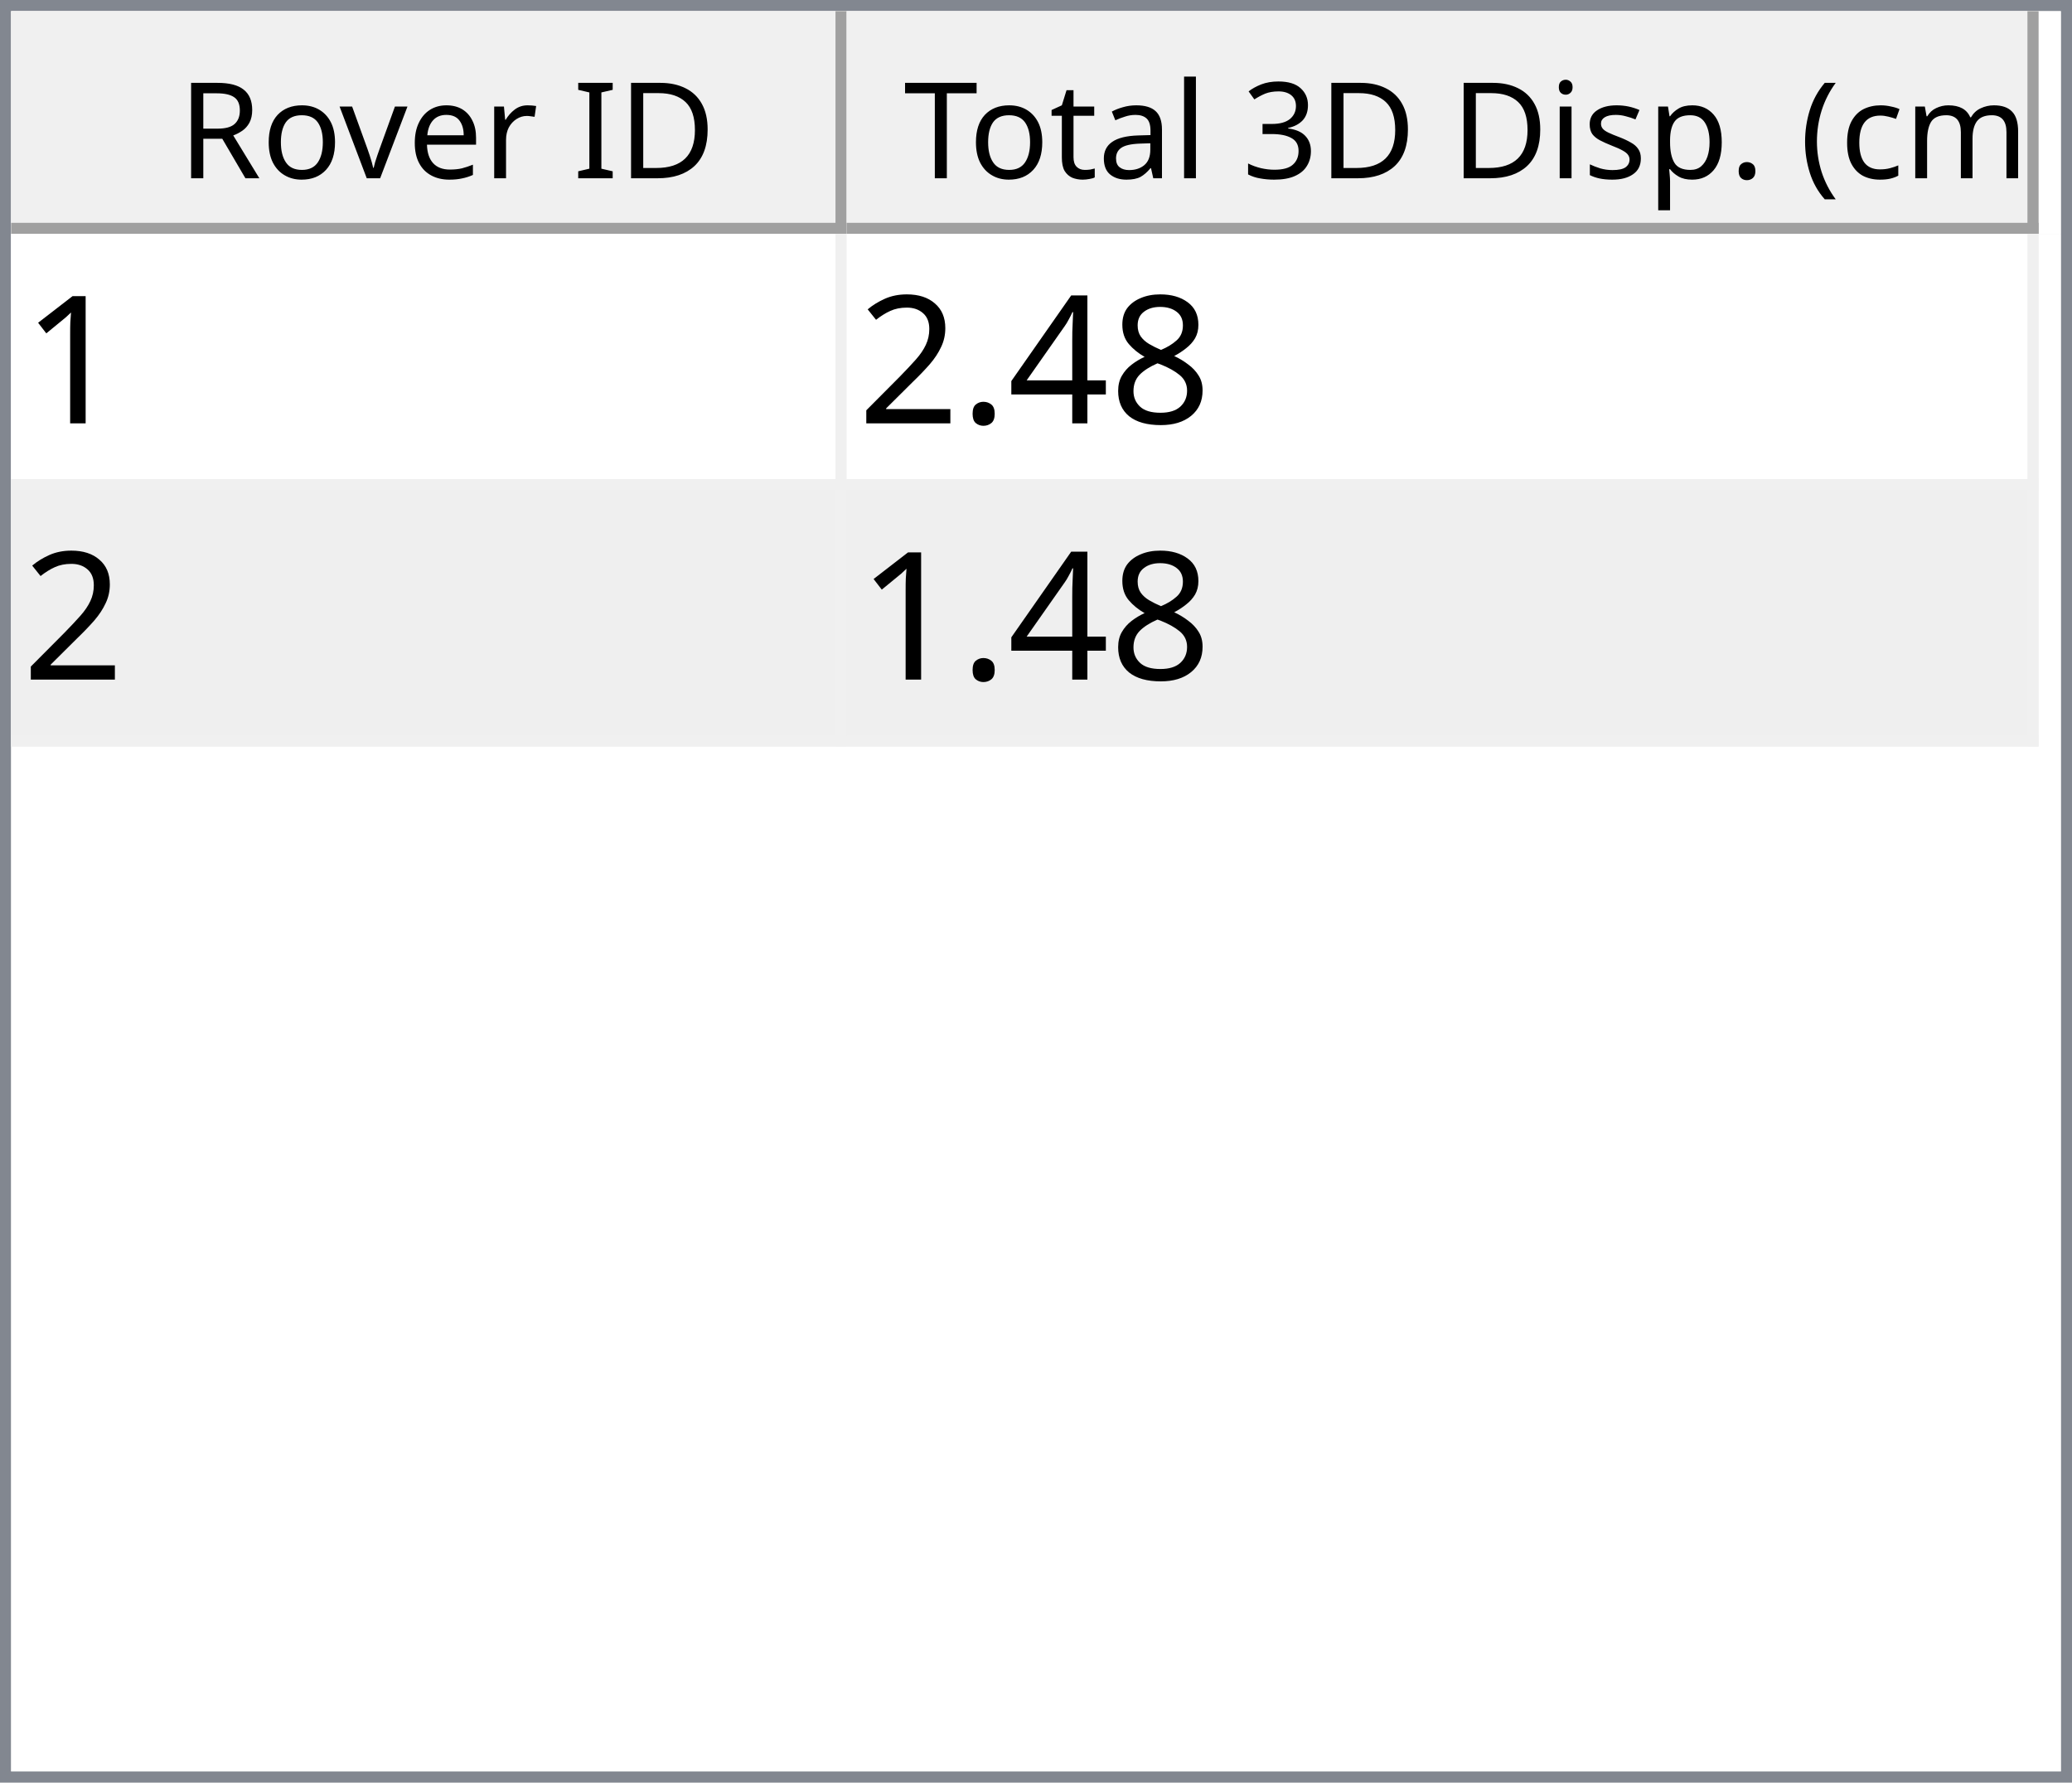
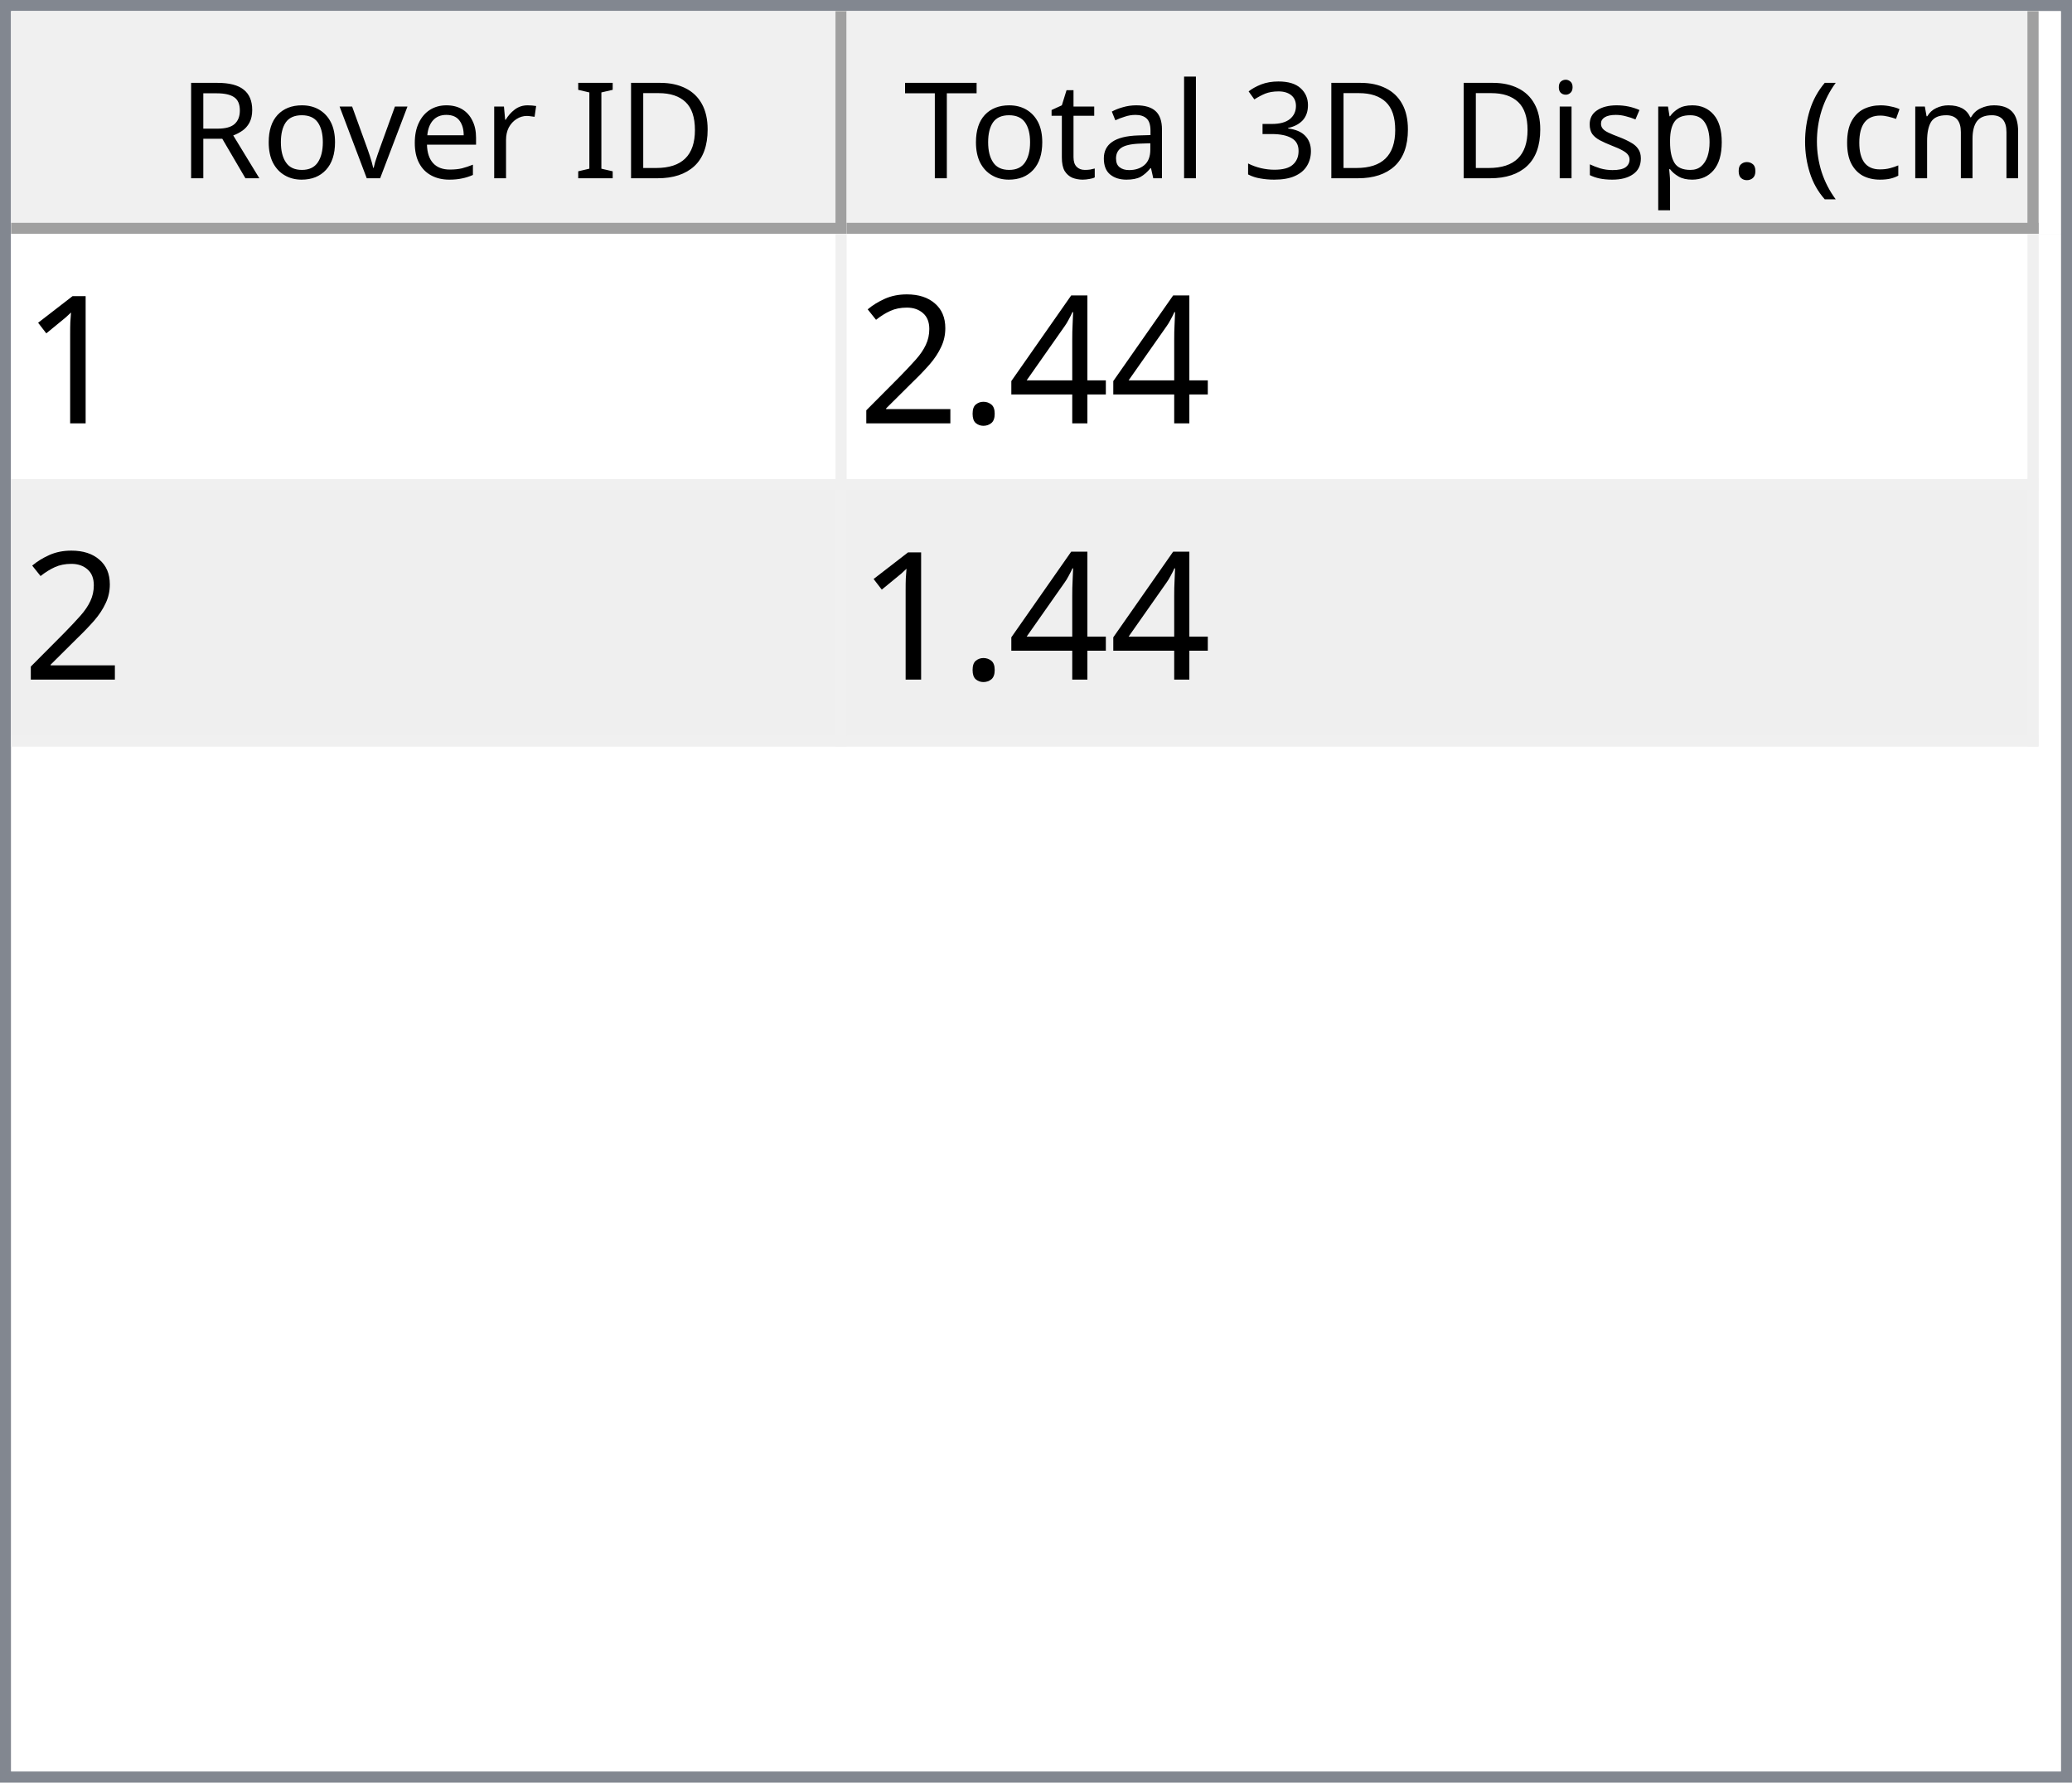
<svg xmlns="http://www.w3.org/2000/svg" style="fill-opacity:1; color-rendering:auto; color-interpolation:auto; text-rendering:auto; stroke:black; stroke-linecap:square; stroke-miterlimit:10; shape-rendering:auto; stroke-opacity:1; fill:black; stroke-dasharray:none; font-weight:normal; stroke-width:1; font-family:'Dialog'; font-style:normal; stroke-linejoin:miter; font-size:12px; stroke-dashoffset:0; image-rendering:auto;" width="186" height="160">
  <defs id="genericDefs" />
  <g>
    <defs id="defs1">
      <clipPath clipPathUnits="userSpaceOnUse" id="clipPath1">
        <path d="M0 0 L186 0 L186 160 L0 160 L0 0 Z" />
      </clipPath>
      <clipPath clipPathUnits="userSpaceOnUse" id="clipPath2">
        <path d="M0 0 L0 160 L186 160 L186 0 Z" />
      </clipPath>
      <clipPath clipPathUnits="userSpaceOnUse" id="clipPath3">
        <path d="M0 0 L0 20 L184 20 L184 0 Z" />
      </clipPath>
      <clipPath clipPathUnits="userSpaceOnUse" id="clipPath4">
        <path d="M0 0 L0 20 L75 20 L75 0 Z" />
      </clipPath>
      <clipPath clipPathUnits="userSpaceOnUse" id="clipPath5">
        <path d="M1 1 L1 19 L74 19 L74 1 Z" />
      </clipPath>
      <clipPath clipPathUnits="userSpaceOnUse" id="clipPath6">
        <path d="M0 0 L0 18 L73 18 L73 0 Z" />
      </clipPath>
      <clipPath clipPathUnits="userSpaceOnUse" id="clipPath7">
        <path d="M-0.5 -0.5 L-0.5 19.5 L74.5 19.5 L74.5 -0.5 Z" />
      </clipPath>
      <clipPath clipPathUnits="userSpaceOnUse" id="clipPath8">
        <path d="M0 0 L0 20 L107 20 L107 0 Z" />
      </clipPath>
      <clipPath clipPathUnits="userSpaceOnUse" id="clipPath9">
        <path d="M1 1 L1 19 L106 19 L106 1 Z" />
      </clipPath>
      <clipPath clipPathUnits="userSpaceOnUse" id="clipPath10">
        <path d="M0 0 L0 18 L105 18 L105 0 Z" />
      </clipPath>
      <clipPath clipPathUnits="userSpaceOnUse" id="clipPath11">
        <path d="M-0.5 -0.5 L-0.5 19.5 L106.5 19.5 L106.5 -0.5 Z" />
      </clipPath>
      <clipPath clipPathUnits="userSpaceOnUse" id="clipPath12">
        <path d="M0 0 L0 138 L184 138 L184 0 Z" />
      </clipPath>
      <clipPath clipPathUnits="userSpaceOnUse" id="clipPath13">
        <path d="M0 0 L0 46 L182 46 L182 0 Z" />
      </clipPath>
      <clipPath clipPathUnits="userSpaceOnUse" id="clipPath14">
        <path d="M-0.5 -0.5 L-0.5 45.5 L181.5 45.5 L181.5 -0.5 Z" />
      </clipPath>
      <clipPath clipPathUnits="userSpaceOnUse" id="clipPath15">
        <path d="M0 0 L0 22 L74 22 L74 0 Z" />
      </clipPath>
      <clipPath clipPathUnits="userSpaceOnUse" id="clipPath16">
        <path d="M0 0 L0 22 L106 22 L106 0 Z" />
      </clipPath>
      <font horiz-adv-x="64.551" id="font1">
        <font-face ascent="107.91" descent="25.098" units-per-em="100" style="font-style:normal; font-family:Segoe UI; font-weight:normal;" />
        <missing-glyph horiz-adv-x="64.551" d="M8.109 0 L8.109 68.266 L56.453 68.266 L56.453 0 L8.109 0 ZM15.328 7.234 L49.219 7.234 L49.219 61.031 L15.328 61.031 L15.328 7.234 Z" />
        <glyph unicode="D" horiz-adv-x="70.117" d="M9.188 0 L9.188 70.016 L28.516 70.016 Q65.531 70.016 65.531 35.891 Q65.531 19.672 55.25 9.836 Q44.969 0 27.734 0 L9.188 0 ZM17.391 62.594 L17.391 7.422 L27.828 7.422 Q41.609 7.422 49.273 14.797 Q56.938 22.172 56.938 35.688 Q56.938 62.594 28.328 62.594 L17.391 62.594 Z" />
        <glyph unicode="I" horiz-adv-x="26.611" d="M17.391 0 L9.188 0 L9.188 70.016 L17.391 70.016 L17.391 0 Z" />
        <glyph unicode=" " horiz-adv-x="27.393" d="" />
        <glyph unicode="r" horiz-adv-x="34.766" d="M34.188 41.891 Q32.078 43.5 28.125 43.5 Q23 43.5 19.555 38.672 Q16.109 33.844 16.109 25.484 L16.109 0 L8.109 0 L8.109 50 L16.109 50 L16.109 39.703 L16.312 39.703 Q18.016 44.969 21.531 47.922 Q25.047 50.875 29.391 50.875 Q32.516 50.875 34.188 50.203 L34.188 41.891 Z" />
        <glyph unicode="e" horiz-adv-x="52.295" d="M48.297 23 L12.984 23 Q13.188 14.656 17.484 10.109 Q21.781 5.562 29.297 5.562 Q37.75 5.562 44.828 11.141 L44.828 3.609 Q38.234 -1.172 27.391 -1.172 Q16.797 -1.172 10.742 5.641 Q4.688 12.453 4.688 24.812 Q4.688 36.469 11.305 43.82 Q17.922 51.172 27.734 51.172 Q37.547 51.172 42.922 44.828 Q48.297 38.484 48.297 27.203 L48.297 23 ZM40.094 29.781 Q40.047 36.719 36.75 40.578 Q33.453 44.438 27.594 44.438 Q21.922 44.438 17.969 40.383 Q14.016 36.328 13.094 29.781 L40.094 29.781 Z" />
        <glyph unicode="v" horiz-adv-x="47.9" d="M47.406 50 L27.484 0 L19.625 0 L0.688 50 L9.469 50 L22.172 13.672 Q23.578 9.672 23.922 6.688 L24.125 6.688 Q24.609 10.453 25.688 13.484 L38.969 50 L47.406 50 Z" />
        <glyph unicode="o" horiz-adv-x="58.594" d="M29 -1.172 Q17.922 -1.172 11.305 5.836 Q4.688 12.844 4.688 24.422 Q4.688 37.016 11.57 44.094 Q18.453 51.172 30.172 51.172 Q41.359 51.172 47.633 44.289 Q53.906 37.406 53.906 25.203 Q53.906 13.234 47.141 6.031 Q40.375 -1.172 29 -1.172 ZM29.594 44.438 Q21.875 44.438 17.383 39.188 Q12.891 33.938 12.891 24.703 Q12.891 15.828 17.43 10.695 Q21.969 5.562 29.594 5.562 Q37.359 5.562 41.531 10.594 Q45.703 15.625 45.703 24.906 Q45.703 34.281 41.531 39.359 Q37.359 44.438 29.594 44.438 Z" />
        <glyph unicode="R" horiz-adv-x="59.814" d="M59.375 0 L49.609 0 L37.891 19.625 Q36.281 22.359 34.766 24.289 Q33.25 26.219 31.664 27.438 Q30.078 28.656 28.25 29.219 Q26.422 29.781 24.125 29.781 L17.391 29.781 L17.391 0 L9.188 0 L9.188 70.016 L30.078 70.016 Q34.672 70.016 38.555 68.867 Q42.438 67.719 45.289 65.375 Q48.141 63.031 49.758 59.547 Q51.375 56.062 51.375 51.375 Q51.375 47.703 50.273 44.656 Q49.172 41.609 47.148 39.211 Q45.125 36.812 42.266 35.133 Q39.406 33.453 35.844 32.516 L35.844 32.328 Q37.594 31.547 38.891 30.547 Q40.188 29.547 41.359 28.18 Q42.531 26.812 43.68 25.078 Q44.828 23.344 46.234 21.047 L59.375 0 ZM17.391 62.594 L17.391 37.203 L28.516 37.203 Q31.594 37.203 34.203 38.133 Q36.812 39.062 38.719 40.797 Q40.625 42.531 41.703 45.047 Q42.781 47.562 42.781 50.688 Q42.781 56.297 39.141 59.445 Q35.5 62.594 28.609 62.594 L17.391 62.594 Z" />
        <glyph unicode=")" horiz-adv-x="30.176" d="M8.297 -15.922 L1.172 -15.922 Q16.406 2.344 16.406 26.812 Q16.406 51.469 1.078 70.016 L8.297 70.016 Q23.531 52.156 23.531 26.703 Q23.531 1.375 8.297 -15.922 Z" />
        <glyph unicode="m" horiz-adv-x="86.133" d="M79.109 0 L71.094 0 L71.094 28.719 Q71.094 37.016 68.531 40.727 Q65.969 44.438 59.906 44.438 Q54.781 44.438 51.195 39.75 Q47.609 35.062 47.609 28.516 L47.609 0 L39.594 0 L39.594 29.688 Q39.594 44.438 28.219 44.438 Q22.953 44.438 19.531 40.016 Q16.109 35.594 16.109 28.516 L16.109 0 L8.109 0 L8.109 50 L16.109 50 L16.109 42.094 L16.312 42.094 Q21.625 51.172 31.844 51.172 Q36.969 51.172 40.773 48.312 Q44.578 45.453 46 40.828 Q51.562 51.172 62.594 51.172 Q79.109 51.172 79.109 30.812 L79.109 0 Z" />
        <glyph unicode="c" horiz-adv-x="46.191" d="M42.188 2.297 Q36.422 -1.172 28.516 -1.172 Q17.828 -1.172 11.258 5.789 Q4.688 12.75 4.688 23.828 Q4.688 36.188 11.766 43.68 Q18.844 51.172 30.672 51.172 Q37.25 51.172 42.281 48.734 L42.281 40.531 Q36.719 44.438 30.375 44.438 Q22.703 44.438 17.797 38.945 Q12.891 33.453 12.891 24.516 Q12.891 15.719 17.508 10.641 Q22.125 5.562 29.891 5.562 Q36.422 5.562 42.188 9.906 L42.188 2.297 Z" />
        <glyph unicode="(" horiz-adv-x="30.176" d="M29.109 -15.922 L21.969 -15.922 Q6.844 1.375 6.844 26.703 Q6.844 52.156 21.969 70.016 L29.203 70.016 Q13.875 51.469 13.875 26.812 Q13.875 2.344 29.109 -15.922 Z" />
        <glyph unicode="." horiz-adv-x="21.68" d="M10.891 -1.078 Q8.641 -1.078 7.055 0.539 Q5.469 2.156 5.469 4.391 Q5.469 6.641 7.055 8.273 Q8.641 9.906 10.891 9.906 Q13.188 9.906 14.797 8.273 Q16.406 6.641 16.406 4.391 Q16.406 2.156 14.797 0.539 Q13.188 -1.078 10.891 -1.078 Z" />
        <glyph unicode="p" horiz-adv-x="58.789" d="M16.312 7.234 L16.109 7.234 L16.109 -23 L8.109 -23 L8.109 50 L16.109 50 L16.109 41.219 L16.312 41.219 Q22.219 51.172 33.594 51.172 Q43.266 51.172 48.688 44.461 Q54.109 37.75 54.109 26.469 Q54.109 13.922 48 6.375 Q41.891 -1.172 31.297 -1.172 Q21.578 -1.172 16.312 7.234 ZM16.109 27.391 L16.109 20.406 Q16.109 14.203 20.141 9.883 Q24.172 5.562 30.375 5.562 Q37.641 5.562 41.773 11.133 Q45.906 16.703 45.906 26.609 Q45.906 34.969 42.047 39.703 Q38.188 44.438 31.594 44.438 Q24.609 44.438 20.359 39.578 Q16.109 34.719 16.109 27.391 Z" />
        <glyph unicode="s" horiz-adv-x="42.432" d="M5.078 1.812 L5.078 10.406 Q11.625 5.562 19.484 5.562 Q30.031 5.562 30.031 12.594 Q30.031 14.594 29.125 15.992 Q28.219 17.391 26.68 18.461 Q25.141 19.531 23.07 20.383 Q21 21.234 18.609 22.172 Q15.281 23.484 12.766 24.828 Q10.25 26.172 8.57 27.859 Q6.891 29.547 6.031 31.695 Q5.172 33.844 5.172 36.719 Q5.172 40.234 6.789 42.945 Q8.406 45.656 11.086 47.484 Q13.766 49.312 17.211 50.242 Q20.656 51.172 24.312 51.172 Q30.812 51.172 35.938 48.922 L35.938 40.828 Q30.422 44.438 23.25 44.438 Q21 44.438 19.195 43.922 Q17.391 43.406 16.094 42.477 Q14.797 41.547 14.086 40.258 Q13.375 38.969 13.375 37.406 Q13.375 35.453 14.086 34.133 Q14.797 32.812 16.164 31.789 Q17.531 30.766 19.484 29.938 Q21.438 29.109 23.922 28.125 Q27.25 26.859 29.883 25.516 Q32.516 24.172 34.375 22.484 Q36.234 20.797 37.234 18.602 Q38.234 16.406 38.234 13.375 Q38.234 9.672 36.602 6.938 Q34.969 4.203 32.234 2.398 Q29.5 0.594 25.93 -0.289 Q22.359 -1.172 18.453 -1.172 Q10.75 -1.172 5.078 1.812 Z" />
        <glyph unicode="i" horiz-adv-x="24.219" d="M12.203 62.703 Q10.062 62.703 8.547 64.164 Q7.031 65.625 7.031 67.875 Q7.031 70.125 8.547 71.609 Q10.062 73.094 12.203 73.094 Q14.406 73.094 15.945 71.609 Q17.484 70.125 17.484 67.875 Q17.484 65.719 15.945 64.211 Q14.406 62.703 12.203 62.703 ZM16.109 0 L8.109 0 L8.109 50 L16.109 50 L16.109 0 Z" />
        <glyph unicode="3" horiz-adv-x="53.906" d="M46.531 19.828 Q46.531 15.094 44.75 11.211 Q42.969 7.328 39.719 4.57 Q36.469 1.812 31.93 0.297 Q27.391 -1.219 21.922 -1.219 Q11.922 -1.219 6 2.594 L6 11.188 Q13.094 5.609 22.219 5.609 Q25.875 5.609 28.828 6.539 Q31.781 7.469 33.906 9.227 Q36.031 10.984 37.18 13.477 Q38.328 15.969 38.328 19.094 Q38.328 32.812 18.797 32.812 L12.984 32.812 L12.984 39.594 L18.5 39.594 Q35.797 39.594 35.797 52.484 Q35.797 64.406 22.609 64.406 Q15.188 64.406 8.688 59.422 L8.688 67.188 Q15.375 71.188 24.609 71.188 Q29 71.188 32.57 69.969 Q36.141 68.75 38.68 66.555 Q41.219 64.359 42.609 61.281 Q44 58.203 44 54.5 Q44 40.672 30.031 36.719 L30.031 36.531 Q33.594 36.141 36.625 34.797 Q39.656 33.453 41.852 31.305 Q44.047 29.156 45.289 26.25 Q46.531 23.344 46.531 19.828 Z" />
        <glyph unicode="l" horiz-adv-x="24.219" d="M16.109 0 L8.109 0 L8.109 74.031 L16.109 74.031 L16.109 0 Z" />
        <glyph unicode="a" horiz-adv-x="50.879" d="M43.891 0 L35.891 0 L35.891 7.812 L35.688 7.812 Q30.469 -1.172 20.312 -1.172 Q12.844 -1.172 8.617 2.781 Q4.391 6.734 4.391 13.281 Q4.391 27.297 20.906 29.594 L35.891 31.688 Q35.891 44.438 25.594 44.438 Q16.547 44.438 9.281 38.281 L9.281 46.484 Q16.656 51.172 26.266 51.172 Q43.891 51.172 43.891 32.516 L43.891 0 ZM35.891 25.297 L23.828 23.641 Q18.266 22.859 15.43 20.875 Q12.594 18.891 12.594 13.875 Q12.594 10.203 15.211 7.883 Q17.828 5.562 22.172 5.562 Q28.125 5.562 32.008 9.742 Q35.891 13.922 35.891 20.312 L35.891 25.297 Z" />
        <glyph unicode="t" horiz-adv-x="33.887" d="M31.297 0.484 Q28.469 -1.078 23.828 -1.078 Q10.688 -1.078 10.688 13.578 L10.688 43.172 L2.094 43.172 L2.094 50 L10.688 50 L10.688 62.203 L18.703 64.797 L18.703 50 L31.297 50 L31.297 43.172 L18.703 43.172 L18.703 14.984 Q18.703 9.969 20.414 7.82 Q22.125 5.672 26.078 5.672 Q29.109 5.672 31.297 7.328 L31.297 0.484 Z" />
        <glyph unicode="T" horiz-adv-x="52.393" d="M50.594 62.594 L30.375 62.594 L30.375 0 L22.172 0 L22.172 62.594 L2 62.594 L2 70.016 L50.594 70.016 L50.594 62.594 Z" />
      </font>
      <font horiz-adv-x="75.0" id="font2">
        <font-face ascent="100.537" descent="21.973" units-per-em="100" style="font-style:normal; font-family:sans-serif; font-weight:normal;" />
        <missing-glyph horiz-adv-x="75.0" d="M12.5 0 L12.5 62.5 L62.5 62.5 L62.5 0 L12.5 0 ZM14.062 1.562 L60.938 1.562 L60.938 60.938 L14.062 60.938 L14.062 1.562 Z" />
        <glyph unicode="1" horiz-adv-x="55.615" d="M37.25 0 L28.469 0 L28.469 56 Q25.297 52.984 20.141 49.953 Q14.984 46.922 10.891 45.406 L10.891 53.906 Q18.266 57.375 23.781 62.305 Q29.297 67.234 31.594 71.875 L37.25 71.875 L37.25 0 Z" />
-         <glyph unicode="8" horiz-adv-x="55.615" d="M17.672 38.812 Q12.203 40.828 9.57 44.539 Q6.938 48.25 6.938 53.422 Q6.938 61.234 12.555 66.555 Q18.172 71.875 27.484 71.875 Q36.859 71.875 42.578 66.43 Q48.297 60.984 48.297 53.172 Q48.297 48.188 45.68 44.508 Q43.062 40.828 37.75 38.812 Q44.344 36.672 47.781 31.883 Q51.219 27.094 51.219 20.453 Q51.219 11.281 44.727 5.031 Q38.234 -1.219 27.641 -1.219 Q17.047 -1.219 10.547 5.055 Q4.047 11.328 4.047 20.703 Q4.047 27.688 7.594 32.398 Q11.141 37.109 17.672 38.812 ZM15.922 53.719 Q15.922 48.641 19.195 45.414 Q22.469 42.188 27.688 42.188 Q32.766 42.188 36.016 45.383 Q39.266 48.578 39.266 53.219 Q39.266 58.062 35.914 61.359 Q32.562 64.656 27.594 64.656 Q22.562 64.656 19.242 61.43 Q15.922 58.203 15.922 53.719 ZM13.094 20.656 Q13.094 16.891 14.875 13.375 Q16.656 9.859 20.172 7.93 Q23.688 6 27.734 6 Q34.031 6 38.133 10.055 Q42.234 14.109 42.234 20.359 Q42.234 26.703 38.016 30.859 Q33.797 35.016 27.438 35.016 Q21.234 35.016 17.164 30.914 Q13.094 26.812 13.094 20.656 Z" />
        <glyph unicode="4" horiz-adv-x="55.615" d="M32.328 0 L32.328 17.141 L1.266 17.141 L1.266 25.203 L33.938 71.578 L41.109 71.578 L41.109 25.203 L50.781 25.203 L50.781 17.141 L41.109 17.141 L41.109 0 L32.328 0 ZM32.328 25.203 L32.328 57.469 L9.906 25.203 L32.328 25.203 Z" />
        <glyph unicode="." horiz-adv-x="27.783" d="M9.078 0 L9.078 10.016 L19.094 10.016 L19.094 0 L9.078 0 Z" />
        <glyph unicode="2" horiz-adv-x="55.615" d="M50.344 8.453 L50.344 0 L3.031 0 Q2.938 3.172 4.047 6.109 Q5.859 10.938 9.836 15.625 Q13.812 20.312 21.344 26.469 Q33.016 36.031 37.117 41.625 Q41.219 47.219 41.219 52.203 Q41.219 57.422 37.477 61.008 Q33.734 64.594 27.734 64.594 Q21.391 64.594 17.578 60.789 Q13.766 56.984 13.719 50.25 L4.688 51.172 Q5.609 61.281 11.664 66.578 Q17.719 71.875 27.938 71.875 Q38.234 71.875 44.242 66.164 Q50.25 60.453 50.25 52 Q50.25 47.703 48.492 43.555 Q46.734 39.406 42.656 34.812 Q38.578 30.219 29.109 22.219 Q21.188 15.578 18.945 13.211 Q16.703 10.844 15.234 8.453 L50.344 8.453 Z" />
      </font>
    </defs>
    <g style="fill:white; stroke:white;">
      <rect x="0" y="0" width="186" style="clip-path:url(#clipPath1); stroke:none;" height="160" />
    </g>
    <g style="fill:white; text-rendering:optimizeSpeed; color-rendering:optimizeSpeed; image-rendering:optimizeSpeed; shape-rendering:crispEdges; stroke:white; color-interpolation:sRGB;">
      <rect x="0" width="186" height="160" y="0" style="stroke:none;" />
      <path style="stroke:none;" d="M0 160 L186 160 L186 0 L0 0 Z" />
    </g>
    <g style="fill:rgb(240,240,240); font-family:'Segoe UI'; stroke:rgb(240,240,240);">
      <rect x="0" y="0" width="186" style="clip-path:url(#clipPath2); stroke:none;" height="160" />
    </g>
    <g style="fill:rgb(130,135,144); font-family:'Segoe UI'; stroke:rgb(130,135,144);">
      <path d="M0 0 L186 0 L186 160 L0 160 L0 0 ZM1 1 L185 1 L185 159 L1 159 L1 1 Z" style="fill-rule:evenodd; clip-path:url(#clipPath2); stroke:none;" />
    </g>
    <g style="fill:white; font-family:'Segoe UI'; stroke:white;" transform="translate(1,1)">
      <rect x="0" y="0" width="184" style="clip-path:url(#clipPath3); stroke:none;" height="20" />
    </g>
    <g style="fill:rgb(240,240,240); font-family:'Segoe UI'; stroke:rgb(240,240,240);" transform="translate(1,1)">
      <rect x="0" y="0" width="75" style="clip-path:url(#clipPath4); stroke:none;" height="20" />
    </g>
    <g style="font-family:'Segoe UI';" transform="translate(2,2)">
      <text x="14" xml:space="preserve" y="14" style="clip-path:url(#clipPath6); stroke:none;">Rover ID</text>
    </g>
    <g style="fill:rgb(160,160,160); font-family:'Segoe UI'; stroke:rgb(160,160,160); stroke-linejoin:bevel;" transform="translate(1.5,1.5)">
      <line x1="74" x2="74" y1="0" style="fill:none; clip-path:url(#clipPath7);" y2="19" />
    </g>
    <g style="fill:rgb(160,160,160); font-family:'Segoe UI'; stroke:rgb(160,160,160); stroke-linejoin:bevel;" transform="matrix(1,0,0,1,1,1) translate(0.5,0.5)">
      <line x1="0" x2="74" y1="19" style="fill:none; clip-path:url(#clipPath7);" y2="19" />
    </g>
    <g style="fill:rgb(240,240,240); font-family:'Segoe UI'; stroke:rgb(240,240,240);" transform="translate(76,1)">
      <rect x="0" y="0" width="107" style="clip-path:url(#clipPath8); stroke:none;" height="20" />
    </g>
    <g style="font-family:'Segoe UI';" transform="translate(77,2)">
      <text x="1" xml:space="preserve" y="14" style="clip-path:url(#clipPath10); stroke:none;"> Total 3D Disp. (cm)</text>
    </g>
    <g style="fill:rgb(160,160,160); font-family:'Segoe UI'; stroke:rgb(160,160,160); stroke-linejoin:bevel;" transform="translate(76.5,1.5)">
      <line x1="106" x2="106" y1="0" style="fill:none; clip-path:url(#clipPath11);" y2="19" />
    </g>
    <g style="fill:rgb(160,160,160); font-family:'Segoe UI'; stroke:rgb(160,160,160); stroke-linejoin:bevel;" transform="matrix(1,0,0,1,76,1) translate(0.5,0.5)">
      <line x1="0" x2="106" y1="19" style="fill:none; clip-path:url(#clipPath11);" y2="19" />
    </g>
    <g style="fill:white; font-family:'Segoe UI'; stroke:white;" transform="translate(1,21)">
      <rect x="0" y="0" width="184" style="clip-path:url(#clipPath12); stroke:none;" height="138" />
    </g>
    <g style="fill:rgb(240,240,240); font-size:16px; font-family:sans-serif; stroke:rgb(240,240,240);" transform="translate(1,21)">
      <rect x="0" y="0" width="182" style="clip-path:url(#clipPath13); stroke:none;" height="46" />
      <line transform="translate(0.5,0.5)" x1="0" x2="181" y1="22" style="clip-path:url(#clipPath14); fill:none; stroke-linejoin:bevel;" y2="22" />
    </g>
    <g transform="matrix(1,0,0,1,1,21) translate(0.5,0.5)" style="fill:rgb(240,240,240); font-size:16px; font-family:sans-serif; stroke:rgb(240,240,240); stroke-linejoin:bevel;">
      <line x1="0" x2="181" y1="45" style="fill:none; clip-path:url(#clipPath14);" y2="45" />
    </g>
    <g transform="matrix(1,0,0,1,1,21) translate(0.5,0.5)" style="fill:rgb(240,240,240); font-size:16px; font-family:sans-serif; stroke:rgb(240,240,240); stroke-linejoin:bevel;">
      <line x1="74" x2="74" y1="0" style="fill:none; clip-path:url(#clipPath14);" y2="45" />
    </g>
    <g transform="matrix(1,0,0,1,1,21) translate(0.5,0.5)" style="fill:rgb(240,240,240); font-size:16px; font-family:sans-serif; stroke:rgb(240,240,240); stroke-linejoin:bevel;">
      <line x1="181" x2="181" y1="0" style="fill:none; clip-path:url(#clipPath14);" y2="45" />
    </g>
    <g style="fill:white; font-size:16px; font-family:sans-serif; stroke:white;" transform="matrix(1,0,0,1,1,21)">
      <rect x="0" y="0" width="74" style="clip-path:url(#clipPath15); stroke:none;" height="22" />
      <text x="1" y="17" style="fill:black; clip-path:url(#clipPath15); stroke:none;" xml:space="preserve">1</text>
    </g>
    <g style="fill:white; font-size:16px; font-family:sans-serif; stroke:white;" transform="matrix(1,0,0,1,1,21) translate(75,0)">
      <rect x="0" y="0" width="106" style="clip-path:url(#clipPath16); stroke:none;" height="22" />
-       <text x="1" y="17" style="fill:black; clip-path:url(#clipPath16); stroke:none;" xml:space="preserve">2.48</text>
+       <text x="1" y="17" style="fill:black; clip-path:url(#clipPath16); stroke:none;" xml:space="preserve">2.44</text>
    </g>
    <g style="fill:rgb(239,239,239); font-size:16px; font-family:sans-serif; stroke:rgb(239,239,239);" transform="matrix(1,0,0,1,1,21) translate(0,23)">
      <rect x="0" y="0" width="74" style="clip-path:url(#clipPath15); stroke:none;" height="22" />
      <text x="1" y="17" style="fill:black; clip-path:url(#clipPath15); stroke:none;" xml:space="preserve">2</text>
    </g>
    <g style="fill:rgb(239,239,239); font-size:16px; font-family:sans-serif; stroke:rgb(239,239,239);" transform="matrix(1,0,0,1,1,21) translate(75,23)">
      <rect x="0" y="0" width="106" style="clip-path:url(#clipPath16); stroke:none;" height="22" />
-       <text x="1" y="17" style="fill:black; clip-path:url(#clipPath16); stroke:none;" xml:space="preserve">1.48</text>
+       <text x="1" y="17" style="fill:black; clip-path:url(#clipPath16); stroke:none;" xml:space="preserve">1.44</text>
    </g>
  </g>
</svg>
